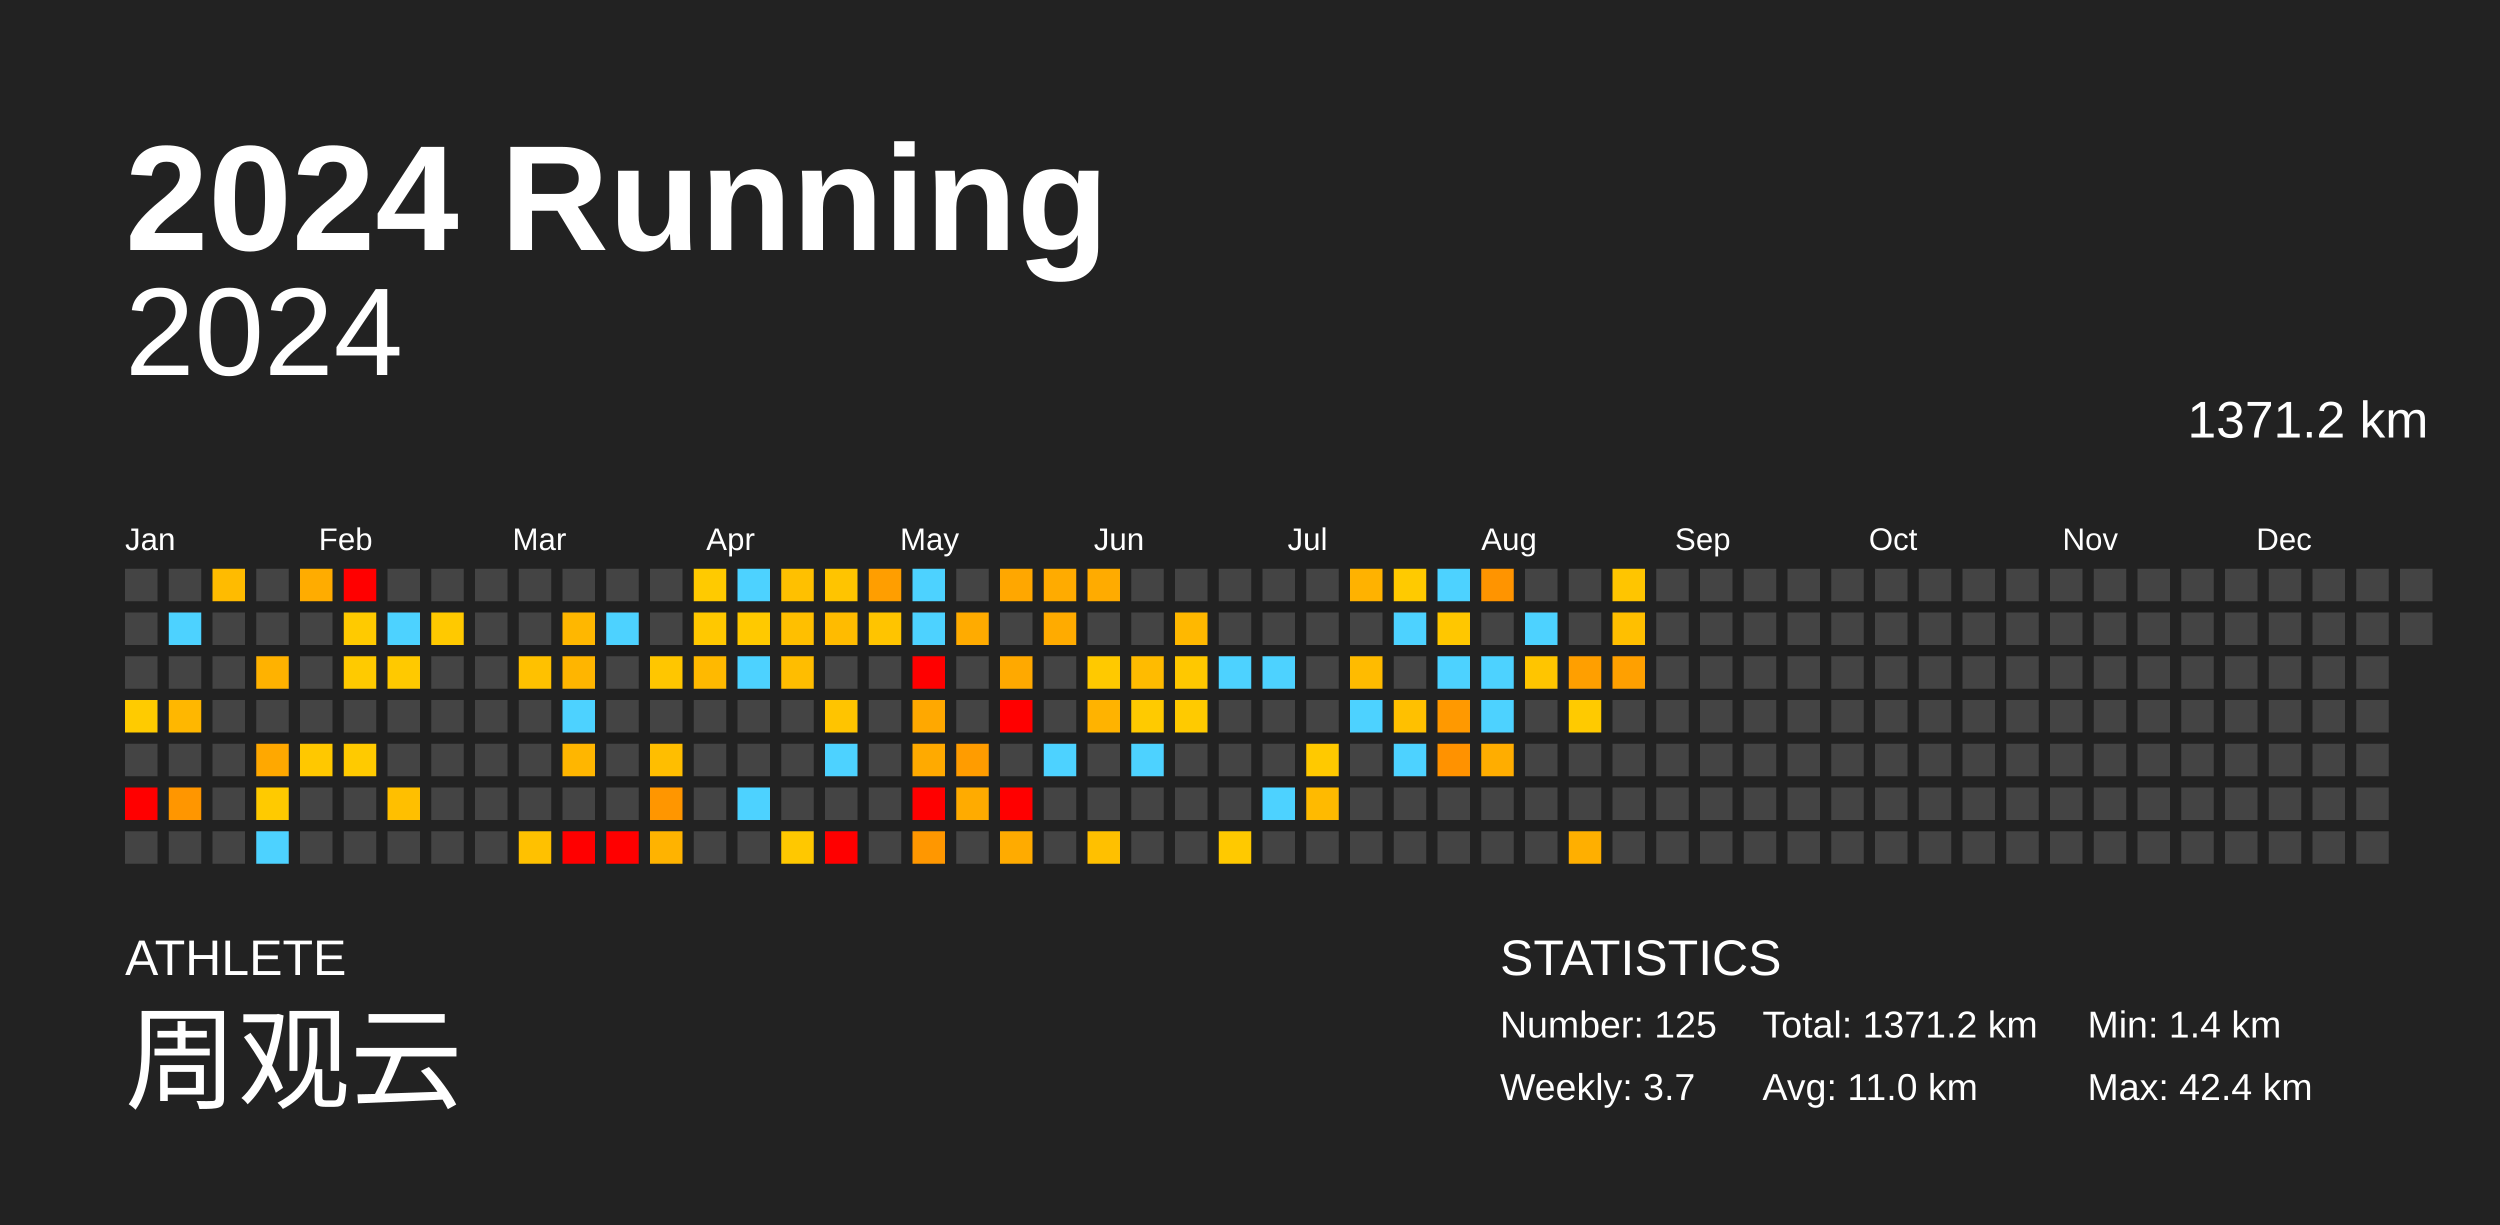
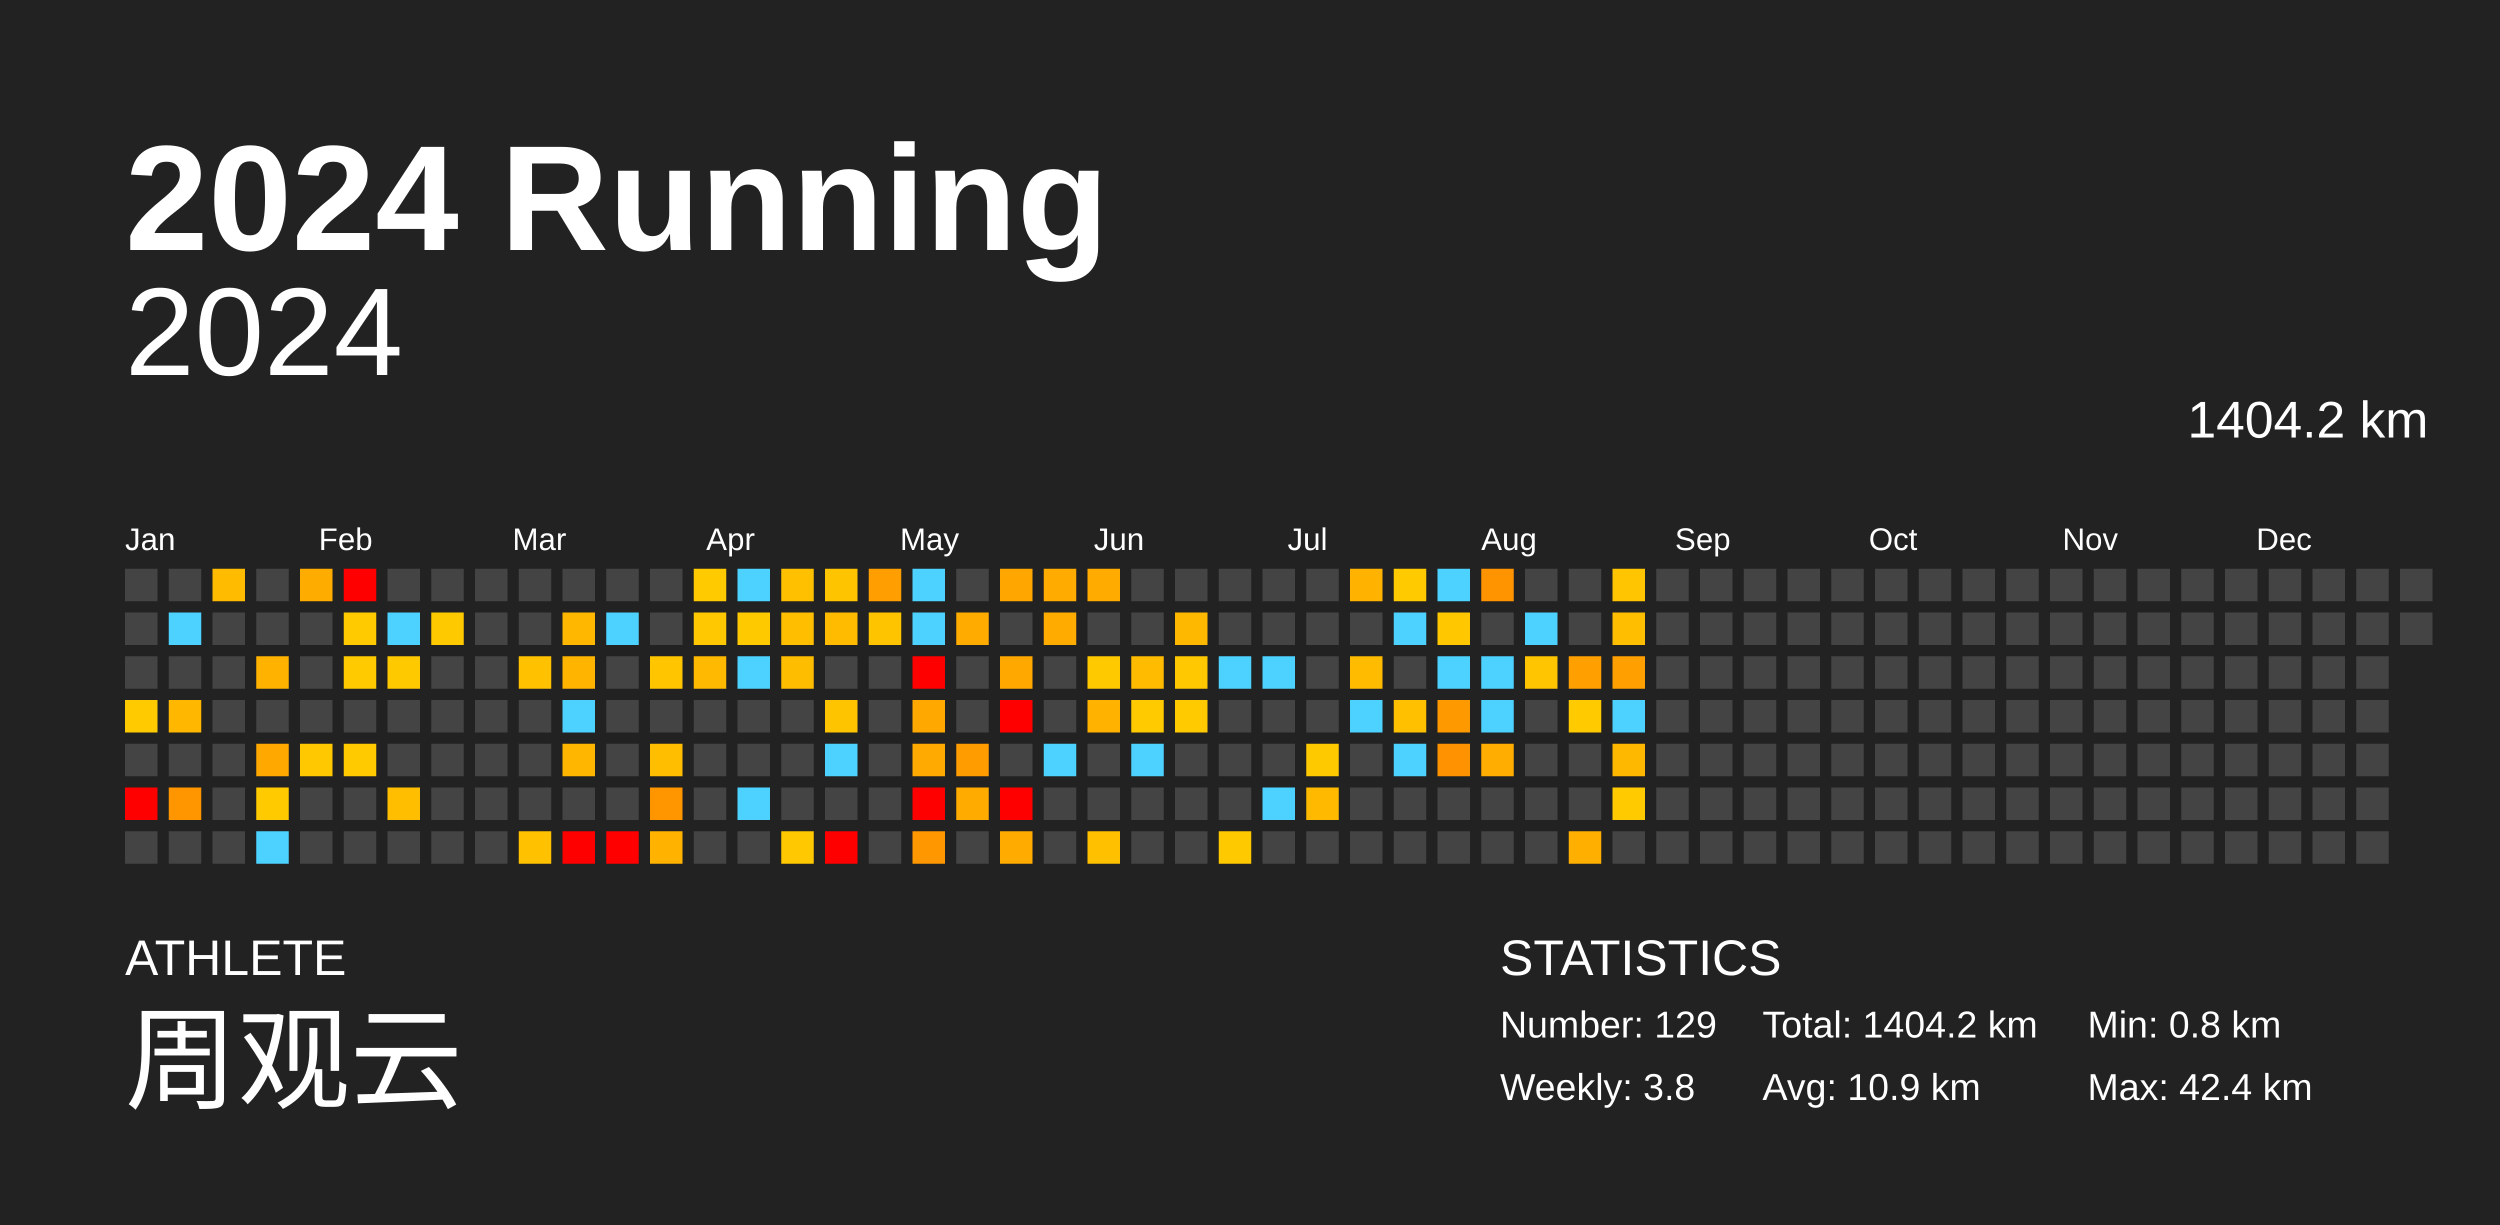
<svg xmlns="http://www.w3.org/2000/svg" baseProfile="full" height="98mm" version="1.1" viewBox="0,0,200,98" width="200mm">
  <defs />
  <rect fill="#222222" height="98" width="200" x="0" y="0" />
  <text fill="#FFFFFF" style="font-size:12px; font-family:Arial; font-weight:bold;" x="10" y="20">2024 Running</text>
  <text fill="#FFFFFF" style="font-size:4px; font-family:Arial" x="10" y="78">ATHLETE</text>
  <text fill="#FFFFFF" style="font-size:9px; font-family:Arial" x="10" y="88">周观云</text>
  <text fill="#FFFFFF" style="font-size:4px; font-family:Arial" x="120" y="78">STATISTICS</text>
-   <text fill="#FFFFFF" style="font-size:3px; font-family:Arial" x="120" y="83">Number: 125</text>
-   <text fill="#FFFFFF" style="font-size:3px; font-family:Arial" x="120" y="88">Weekly: 3.7</text>
-   <text fill="#FFFFFF" style="font-size:3px; font-family:Arial" x="141" y="83">Total: 1371.2 km</text>
-   <text fill="#FFFFFF" style="font-size:3px; font-family:Arial" x="141" y="88">Avg: 11.0 km</text>
-   <text fill="#FFFFFF" style="font-size:3px; font-family:Arial" x="167" y="83">Min: 1.4 km</text>
+   <text fill="#FFFFFF" style="font-size:3px; font-family:Arial" x="120" y="83">Number: 129</text>
+   <text fill="#FFFFFF" style="font-size:3px; font-family:Arial" x="120" y="88">Weekly: 3.8</text>
+   <text fill="#FFFFFF" style="font-size:3px; font-family:Arial" x="141" y="83">Total: 1404.2 km</text>
+   <text fill="#FFFFFF" style="font-size:3px; font-family:Arial" x="141" y="88">Avg: 10.9 km</text>
+   <text fill="#FFFFFF" style="font-size:3px; font-family:Arial" x="167" y="83">Min: 0.8 km</text>
  <text fill="#FFFFFF" style="font-size:3px; font-family:Arial" x="167" y="88">Max: 42.4 km</text>
  <text alignment-baseline="hanging" fill="#FFFFFF" style="font-size:10.0px; font-family:Arial;" x="10" y="30">2024</text>
-   <text alignment-baseline="hanging" fill="#FFFFFF" style="font-size:4.125px; font-family:Arial;" x="175" y="35">1371.2 km</text>
+   <text alignment-baseline="hanging" fill="#FFFFFF" style="font-size:4.125px; font-family:Arial;" x="175" y="35">1404.2 km</text>
  <text fill="#FFFFFF" style="font-size:2.5px; font-family:Arial" x="10.0" y="44">Jan</text>
  <text fill="#FFFFFF" style="font-size:2.5px; font-family:Arial" x="25.5" y="44">Feb</text>
  <text fill="#FFFFFF" style="font-size:2.5px; font-family:Arial" x="41.0" y="44">Mar</text>
  <text fill="#FFFFFF" style="font-size:2.5px; font-family:Arial" x="56.5" y="44">Apr</text>
  <text fill="#FFFFFF" style="font-size:2.5px; font-family:Arial" x="72.0" y="44">May</text>
  <text fill="#FFFFFF" style="font-size:2.5px; font-family:Arial" x="87.5" y="44">Jun</text>
  <text fill="#FFFFFF" style="font-size:2.5px; font-family:Arial" x="103.0" y="44">Jul</text>
  <text fill="#FFFFFF" style="font-size:2.5px; font-family:Arial" x="118.5" y="44">Aug</text>
  <text fill="#FFFFFF" style="font-size:2.5px; font-family:Arial" x="134.0" y="44">Sep</text>
  <text fill="#FFFFFF" style="font-size:2.5px; font-family:Arial" x="149.5" y="44">Oct</text>
  <text fill="#FFFFFF" style="font-size:2.5px; font-family:Arial" x="165.0" y="44">Nov</text>
  <text fill="#FFFFFF" style="font-size:2.5px; font-family:Arial" x="180.5" y="44">Dec</text>
  <rect fill="#444444" height="2.6" width="2.6" x="10.0" y="45.5" />
  <rect fill="#444444" height="2.6" width="2.6" x="10.0" y="49.0" />
  <rect fill="#444444" height="2.6" width="2.6" x="10.0" y="52.5" />
  <rect fill="#ffcb00" height="2.6" width="2.6" x="10.0" y="56.0" />
  <rect fill="#444444" height="2.6" width="2.6" x="10.0" y="59.5" />
  <rect fill="red" height="2.6" width="2.6" x="10.0" y="63.0" />
  <rect fill="#444444" height="2.6" width="2.6" x="10.0" y="66.5" />
  <rect fill="#444444" height="2.6" width="2.6" x="13.5" y="45.5" />
  <rect fill="#4dd2ff" height="2.6" width="2.6" x="13.5" y="49.0" />
  <rect fill="#444444" height="2.6" width="2.6" x="13.5" y="52.5" />
  <rect fill="#ffb700" height="2.6" width="2.6" x="13.5" y="56.0" />
  <rect fill="#444444" height="2.6" width="2.6" x="13.5" y="59.5" />
  <rect fill="#ff9600" height="2.6" width="2.6" x="13.5" y="63.0" />
  <rect fill="#444444" height="2.6" width="2.6" x="13.5" y="66.5" />
  <rect fill="#ffbb00" height="2.6" width="2.6" x="17.0" y="45.5" />
  <rect fill="#444444" height="2.6" width="2.6" x="17.0" y="49.0" />
  <rect fill="#444444" height="2.6" width="2.6" x="17.0" y="52.5" />
  <rect fill="#444444" height="2.6" width="2.6" x="17.0" y="56.0" />
  <rect fill="#444444" height="2.6" width="2.6" x="17.0" y="59.5" />
  <rect fill="#444444" height="2.6" width="2.6" x="17.0" y="63.0" />
  <rect fill="#444444" height="2.6" width="2.6" x="17.0" y="66.5" />
  <rect fill="#444444" height="2.6" width="2.6" x="20.5" y="45.5" />
  <rect fill="#444444" height="2.6" width="2.6" x="20.5" y="49.0" />
  <rect fill="#ffb200" height="2.6" width="2.6" x="20.5" y="52.5" />
  <rect fill="#444444" height="2.6" width="2.6" x="20.5" y="56.0" />
  <rect fill="#ffa800" height="2.6" width="2.6" x="20.5" y="59.5" />
  <rect fill="#ffca00" height="2.6" width="2.6" x="20.5" y="63.0" />
  <rect fill="#4dd2ff" height="2.6" width="2.6" x="20.5" y="66.5" />
  <rect fill="#ffac00" height="2.6" width="2.6" x="24.0" y="45.5" />
  <rect fill="#444444" height="2.6" width="2.6" x="24.0" y="49.0" />
  <rect fill="#444444" height="2.6" width="2.6" x="24.0" y="52.5" />
  <rect fill="#444444" height="2.6" width="2.6" x="24.0" y="56.0" />
  <rect fill="#ffc800" height="2.6" width="2.6" x="24.0" y="59.5" />
  <rect fill="#444444" height="2.6" width="2.6" x="24.0" y="63.0" />
  <rect fill="#444444" height="2.6" width="2.6" x="24.0" y="66.5" />
  <rect fill="red" height="2.6" width="2.6" x="27.5" y="45.5" />
  <rect fill="#ffca00" height="2.6" width="2.6" x="27.5" y="49.0" />
  <rect fill="#ffca00" height="2.6" width="2.6" x="27.5" y="52.5" />
  <rect fill="#444444" height="2.6" width="2.6" x="27.5" y="56.0" />
  <rect fill="#ffca00" height="2.6" width="2.6" x="27.5" y="59.5" />
  <rect fill="#444444" height="2.6" width="2.6" x="27.5" y="63.0" />
  <rect fill="#444444" height="2.6" width="2.6" x="27.5" y="66.5" />
  <rect fill="#444444" height="2.6" width="2.6" x="31.0" y="45.5" />
  <rect fill="#4dd2ff" height="2.6" width="2.6" x="31.0" y="49.0" />
  <rect fill="#ffc900" height="2.6" width="2.6" x="31.0" y="52.5" />
  <rect fill="#444444" height="2.6" width="2.6" x="31.0" y="56.0" />
  <rect fill="#444444" height="2.6" width="2.6" x="31.0" y="59.5" />
  <rect fill="#ffbf00" height="2.6" width="2.6" x="31.0" y="63.0" />
  <rect fill="#444444" height="2.6" width="2.6" x="31.0" y="66.5" />
  <rect fill="#444444" height="2.6" width="2.6" x="34.5" y="45.5" />
  <rect fill="#ffc900" height="2.6" width="2.6" x="34.5" y="49.0" />
  <rect fill="#444444" height="2.6" width="2.6" x="34.5" y="52.5" />
  <rect fill="#444444" height="2.6" width="2.6" x="34.5" y="56.0" />
  <rect fill="#444444" height="2.6" width="2.6" x="34.5" y="59.5" />
  <rect fill="#444444" height="2.6" width="2.6" x="34.5" y="63.0" />
  <rect fill="#444444" height="2.6" width="2.6" x="34.5" y="66.5" />
  <rect fill="#444444" height="2.6" width="2.6" x="38.0" y="45.5" />
  <rect fill="#444444" height="2.6" width="2.6" x="38.0" y="49.0" />
  <rect fill="#444444" height="2.6" width="2.6" x="38.0" y="52.5" />
  <rect fill="#444444" height="2.6" width="2.6" x="38.0" y="56.0" />
  <rect fill="#444444" height="2.6" width="2.6" x="38.0" y="59.5" />
  <rect fill="#444444" height="2.6" width="2.6" x="38.0" y="63.0" />
  <rect fill="#444444" height="2.6" width="2.6" x="38.0" y="66.5" />
  <rect fill="#444444" height="2.6" width="2.6" x="41.5" y="45.5" />
  <rect fill="#444444" height="2.6" width="2.6" x="41.5" y="49.0" />
  <rect fill="#ffc100" height="2.6" width="2.6" x="41.5" y="52.5" />
  <rect fill="#444444" height="2.6" width="2.6" x="41.5" y="56.0" />
  <rect fill="#444444" height="2.6" width="2.6" x="41.5" y="59.5" />
  <rect fill="#444444" height="2.6" width="2.6" x="41.5" y="63.0" />
  <rect fill="#ffc100" height="2.6" width="2.6" x="41.5" y="66.5" />
  <rect fill="#444444" height="2.6" width="2.6" x="45.0" y="45.5" />
  <rect fill="#ffb700" height="2.6" width="2.6" x="45.0" y="49.0" />
  <rect fill="#ffb500" height="2.6" width="2.6" x="45.0" y="52.5" />
  <rect fill="#4dd2ff" height="2.6" width="2.6" x="45.0" y="56.0" />
  <rect fill="#ffb600" height="2.6" width="2.6" x="45.0" y="59.5" />
  <rect fill="#444444" height="2.6" width="2.6" x="45.0" y="63.0" />
  <rect fill="red" height="2.6" width="2.6" x="45.0" y="66.5" />
  <rect fill="#444444" height="2.6" width="2.6" x="48.5" y="45.5" />
  <rect fill="#4dd2ff" height="2.6" width="2.6" x="48.5" y="49.0" />
  <rect fill="#444444" height="2.6" width="2.6" x="48.5" y="52.5" />
  <rect fill="#444444" height="2.6" width="2.6" x="48.5" y="56.0" />
  <rect fill="#444444" height="2.6" width="2.6" x="48.5" y="59.5" />
  <rect fill="#444444" height="2.6" width="2.6" x="48.5" y="63.0" />
  <rect fill="red" height="2.6" width="2.6" x="48.5" y="66.5" />
  <rect fill="#444444" height="2.6" width="2.6" x="52.0" y="45.5" />
  <rect fill="#444444" height="2.6" width="2.6" x="52.0" y="49.0" />
  <rect fill="#ffc600" height="2.6" width="2.6" x="52.0" y="52.5" />
  <rect fill="#444444" height="2.6" width="2.6" x="52.0" y="56.0" />
  <rect fill="#ffbe00" height="2.6" width="2.6" x="52.0" y="59.5" />
  <rect fill="#ff9600" height="2.6" width="2.6" x="52.0" y="63.0" />
  <rect fill="#ffb300" height="2.6" width="2.6" x="52.0" y="66.5" />
  <rect fill="#ffca00" height="2.6" width="2.6" x="55.5" y="45.5" />
  <rect fill="#ffc800" height="2.6" width="2.6" x="55.5" y="49.0" />
  <rect fill="#ffb900" height="2.6" width="2.6" x="55.5" y="52.5" />
  <rect fill="#444444" height="2.6" width="2.6" x="55.5" y="56.0" />
  <rect fill="#444444" height="2.6" width="2.6" x="55.5" y="59.5" />
  <rect fill="#444444" height="2.6" width="2.6" x="55.5" y="63.0" />
  <rect fill="#444444" height="2.6" width="2.6" x="55.5" y="66.5" />
  <rect fill="#4dd2ff" height="2.6" width="2.6" x="59.0" y="45.5" />
  <rect fill="#ffc900" height="2.6" width="2.6" x="59.0" y="49.0" />
  <rect fill="#4dd2ff" height="2.6" width="2.6" x="59.0" y="52.5" />
  <rect fill="#444444" height="2.6" width="2.6" x="59.0" y="56.0" />
  <rect fill="#444444" height="2.6" width="2.6" x="59.0" y="59.5" />
  <rect fill="#4dd2ff" height="2.6" width="2.6" x="59.0" y="63.0" />
  <rect fill="#444444" height="2.6" width="2.6" x="59.0" y="66.5" />
  <rect fill="#ffc000" height="2.6" width="2.6" x="62.5" y="45.5" />
  <rect fill="#ffbf00" height="2.6" width="2.6" x="62.5" y="49.0" />
  <rect fill="#ffbd00" height="2.6" width="2.6" x="62.5" y="52.5" />
  <rect fill="#444444" height="2.6" width="2.6" x="62.5" y="56.0" />
  <rect fill="#444444" height="2.6" width="2.6" x="62.5" y="59.5" />
  <rect fill="#444444" height="2.6" width="2.6" x="62.5" y="63.0" />
  <rect fill="#ffc800" height="2.6" width="2.6" x="62.5" y="66.5" />
  <rect fill="#ffc400" height="2.6" width="2.6" x="66.0" y="45.5" />
  <rect fill="#ffbb00" height="2.6" width="2.6" x="66.0" y="49.0" />
  <rect fill="#444444" height="2.6" width="2.6" x="66.0" y="52.5" />
  <rect fill="#ffc400" height="2.6" width="2.6" x="66.0" y="56.0" />
  <rect fill="#4dd2ff" height="2.6" width="2.6" x="66.0" y="59.5" />
  <rect fill="#444444" height="2.6" width="2.6" x="66.0" y="63.0" />
  <rect fill="red" height="2.6" width="2.6" x="66.0" y="66.5" />
  <rect fill="#ff9e00" height="2.6" width="2.6" x="69.5" y="45.5" />
  <rect fill="#ffc400" height="2.6" width="2.6" x="69.5" y="49.0" />
  <rect fill="#444444" height="2.6" width="2.6" x="69.5" y="52.5" />
  <rect fill="#444444" height="2.6" width="2.6" x="69.5" y="56.0" />
  <rect fill="#444444" height="2.6" width="2.6" x="69.5" y="59.5" />
  <rect fill="#444444" height="2.6" width="2.6" x="69.5" y="63.0" />
  <rect fill="#444444" height="2.6" width="2.6" x="69.5" y="66.5" />
  <rect fill="#4dd2ff" height="2.6" width="2.6" x="73.0" y="45.5" />
  <rect fill="#4dd2ff" height="2.6" width="2.6" x="73.0" y="49.0" />
  <rect fill="red" height="2.6" width="2.6" x="73.0" y="52.5" />
  <rect fill="#ffa800" height="2.6" width="2.6" x="73.0" y="56.0" />
  <rect fill="#ffaa00" height="2.6" width="2.6" x="73.0" y="59.5" />
  <rect fill="red" height="2.6" width="2.6" x="73.0" y="63.0" />
  <rect fill="#ff9700" height="2.6" width="2.6" x="73.0" y="66.5" />
  <rect fill="#444444" height="2.6" width="2.6" x="76.5" y="45.5" />
  <rect fill="#ffab00" height="2.6" width="2.6" x="76.5" y="49.0" />
  <rect fill="#444444" height="2.6" width="2.6" x="76.5" y="52.5" />
  <rect fill="#444444" height="2.6" width="2.6" x="76.5" y="56.0" />
  <rect fill="#ff9c00" height="2.6" width="2.6" x="76.5" y="59.5" />
  <rect fill="#ffab00" height="2.6" width="2.6" x="76.5" y="63.0" />
  <rect fill="#444444" height="2.6" width="2.6" x="76.5" y="66.5" />
  <rect fill="#ffa700" height="2.6" width="2.6" x="80.0" y="45.5" />
  <rect fill="#444444" height="2.6" width="2.6" x="80.0" y="49.0" />
  <rect fill="#ffa900" height="2.6" width="2.6" x="80.0" y="52.5" />
  <rect fill="red" height="2.6" width="2.6" x="80.0" y="56.0" />
  <rect fill="#444444" height="2.6" width="2.6" x="80.0" y="59.5" />
  <rect fill="red" height="2.6" width="2.6" x="80.0" y="63.0" />
  <rect fill="#ffab00" height="2.6" width="2.6" x="80.0" y="66.5" />
  <rect fill="#ffab00" height="2.6" width="2.6" x="83.5" y="45.5" />
  <rect fill="#ffab00" height="2.6" width="2.6" x="83.5" y="49.0" />
  <rect fill="#444444" height="2.6" width="2.6" x="83.5" y="52.5" />
  <rect fill="#444444" height="2.6" width="2.6" x="83.5" y="56.0" />
  <rect fill="#4dd2ff" height="2.6" width="2.6" x="83.5" y="59.5" />
  <rect fill="#444444" height="2.6" width="2.6" x="83.5" y="63.0" />
  <rect fill="#444444" height="2.6" width="2.6" x="83.5" y="66.5" />
  <rect fill="#ffab00" height="2.6" width="2.6" x="87.0" y="45.5" />
  <rect fill="#444444" height="2.6" width="2.6" x="87.0" y="49.0" />
  <rect fill="#ffc900" height="2.6" width="2.6" x="87.0" y="52.5" />
  <rect fill="#ffb300" height="2.6" width="2.6" x="87.0" y="56.0" />
  <rect fill="#444444" height="2.6" width="2.6" x="87.0" y="59.5" />
  <rect fill="#444444" height="2.6" width="2.6" x="87.0" y="63.0" />
  <rect fill="#ffc000" height="2.6" width="2.6" x="87.0" y="66.5" />
  <rect fill="#444444" height="2.6" width="2.6" x="90.5" y="45.5" />
  <rect fill="#444444" height="2.6" width="2.6" x="90.5" y="49.0" />
  <rect fill="#ffbb00" height="2.6" width="2.6" x="90.5" y="52.5" />
  <rect fill="#ffca00" height="2.6" width="2.6" x="90.5" y="56.0" />
  <rect fill="#4dd2ff" height="2.6" width="2.6" x="90.5" y="59.5" />
  <rect fill="#444444" height="2.6" width="2.6" x="90.5" y="63.0" />
  <rect fill="#444444" height="2.6" width="2.6" x="90.5" y="66.5" />
  <rect fill="#444444" height="2.6" width="2.6" x="94.0" y="45.5" />
  <rect fill="#ffb800" height="2.6" width="2.6" x="94.0" y="49.0" />
  <rect fill="#ffc800" height="2.6" width="2.6" x="94.0" y="52.5" />
  <rect fill="#ffca00" height="2.6" width="2.6" x="94.0" y="56.0" />
  <rect fill="#444444" height="2.6" width="2.6" x="94.0" y="59.5" />
  <rect fill="#444444" height="2.6" width="2.6" x="94.0" y="63.0" />
  <rect fill="#444444" height="2.6" width="2.6" x="94.0" y="66.5" />
  <rect fill="#444444" height="2.6" width="2.6" x="97.5" y="45.5" />
  <rect fill="#444444" height="2.6" width="2.6" x="97.5" y="49.0" />
  <rect fill="#4dd2ff" height="2.6" width="2.6" x="97.5" y="52.5" />
  <rect fill="#444444" height="2.6" width="2.6" x="97.5" y="56.0" />
  <rect fill="#444444" height="2.6" width="2.6" x="97.5" y="59.5" />
  <rect fill="#444444" height="2.6" width="2.6" x="97.5" y="63.0" />
  <rect fill="#ffc900" height="2.6" width="2.6" x="97.5" y="66.5" />
  <rect fill="#444444" height="2.6" width="2.6" x="101.0" y="45.5" />
  <rect fill="#444444" height="2.6" width="2.6" x="101.0" y="49.0" />
  <rect fill="#4dd2ff" height="2.6" width="2.6" x="101.0" y="52.5" />
  <rect fill="#444444" height="2.6" width="2.6" x="101.0" y="56.0" />
  <rect fill="#444444" height="2.6" width="2.6" x="101.0" y="59.5" />
  <rect fill="#4dd2ff" height="2.6" width="2.6" x="101.0" y="63.0" />
  <rect fill="#444444" height="2.6" width="2.6" x="101.0" y="66.5" />
  <rect fill="#444444" height="2.6" width="2.6" x="104.5" y="45.5" />
  <rect fill="#444444" height="2.6" width="2.6" x="104.5" y="49.0" />
  <rect fill="#444444" height="2.6" width="2.6" x="104.5" y="52.5" />
  <rect fill="#444444" height="2.6" width="2.6" x="104.5" y="56.0" />
  <rect fill="#ffc900" height="2.6" width="2.6" x="104.5" y="59.5" />
  <rect fill="#ffba00" height="2.6" width="2.6" x="104.5" y="63.0" />
  <rect fill="#444444" height="2.6" width="2.6" x="104.5" y="66.5" />
  <rect fill="#ffb200" height="2.6" width="2.6" x="108.0" y="45.5" />
  <rect fill="#444444" height="2.6" width="2.6" x="108.0" y="49.0" />
  <rect fill="#ffbb00" height="2.6" width="2.6" x="108.0" y="52.5" />
  <rect fill="#4dd2ff" height="2.6" width="2.6" x="108.0" y="56.0" />
  <rect fill="#444444" height="2.6" width="2.6" x="108.0" y="59.5" />
  <rect fill="#444444" height="2.6" width="2.6" x="108.0" y="63.0" />
  <rect fill="#444444" height="2.6" width="2.6" x="108.0" y="66.5" />
  <rect fill="#ffca00" height="2.6" width="2.6" x="111.5" y="45.5" />
  <rect fill="#4dd2ff" height="2.6" width="2.6" x="111.5" y="49.0" />
  <rect fill="#444444" height="2.6" width="2.6" x="111.5" y="52.5" />
  <rect fill="#ffc000" height="2.6" width="2.6" x="111.5" y="56.0" />
  <rect fill="#4dd2ff" height="2.6" width="2.6" x="111.5" y="59.5" />
  <rect fill="#444444" height="2.6" width="2.6" x="111.5" y="63.0" />
  <rect fill="#444444" height="2.6" width="2.6" x="111.5" y="66.5" />
  <rect fill="#4dd2ff" height="2.6" width="2.6" x="115.0" y="45.5" />
  <rect fill="#ffc700" height="2.6" width="2.6" x="115.0" y="49.0" />
  <rect fill="#4dd2ff" height="2.6" width="2.6" x="115.0" y="52.5" />
  <rect fill="#ff9900" height="2.6" width="2.6" x="115.0" y="56.0" />
  <rect fill="#ff9200" height="2.6" width="2.6" x="115.0" y="59.5" />
  <rect fill="#444444" height="2.6" width="2.6" x="115.0" y="63.0" />
  <rect fill="#444444" height="2.6" width="2.6" x="115.0" y="66.5" />
  <rect fill="#ff9400" height="2.6" width="2.6" x="118.5" y="45.5" />
  <rect fill="#444444" height="2.6" width="2.6" x="118.5" y="49.0" />
  <rect fill="#4dd2ff" height="2.6" width="2.6" x="118.5" y="52.5" />
  <rect fill="#4dd2ff" height="2.6" width="2.6" x="118.5" y="56.0" />
  <rect fill="#ffad00" height="2.6" width="2.6" x="118.5" y="59.5" />
  <rect fill="#444444" height="2.6" width="2.6" x="118.5" y="63.0" />
  <rect fill="#444444" height="2.6" width="2.6" x="118.5" y="66.5" />
  <rect fill="#444444" height="2.6" width="2.6" x="122.0" y="45.5" />
  <rect fill="#4dd2ff" height="2.6" width="2.6" x="122.0" y="49.0" />
  <rect fill="#ffc500" height="2.6" width="2.6" x="122.0" y="52.5" />
  <rect fill="#444444" height="2.6" width="2.6" x="122.0" y="56.0" />
  <rect fill="#444444" height="2.6" width="2.6" x="122.0" y="59.5" />
  <rect fill="#444444" height="2.6" width="2.6" x="122.0" y="63.0" />
  <rect fill="#444444" height="2.6" width="2.6" x="122.0" y="66.5" />
  <rect fill="#444444" height="2.6" width="2.6" x="125.5" y="45.5" />
  <rect fill="#444444" height="2.6" width="2.6" x="125.5" y="49.0" />
  <rect fill="#ff9f00" height="2.6" width="2.6" x="125.5" y="52.5" />
  <rect fill="#ffca00" height="2.6" width="2.6" x="125.5" y="56.0" />
  <rect fill="#444444" height="2.6" width="2.6" x="125.5" y="59.5" />
  <rect fill="#444444" height="2.6" width="2.6" x="125.5" y="63.0" />
  <rect fill="#ffaf00" height="2.6" width="2.6" x="125.5" y="66.5" />
  <rect fill="#ffc500" height="2.6" width="2.6" x="129.0" y="45.5" />
  <rect fill="#ffbf00" height="2.6" width="2.6" x="129.0" y="49.0" />
  <rect fill="#ffa000" height="2.6" width="2.6" x="129.0" y="52.5" />
-   <rect fill="#444444" height="2.6" width="2.6" x="129.0" y="56.0" />
-   <rect fill="#444444" height="2.6" width="2.6" x="129.0" y="59.5" />
-   <rect fill="#444444" height="2.6" width="2.6" x="129.0" y="63.0" />
+   <rect fill="#4dd2ff" height="2.6" width="2.6" x="129.0" y="56.0" />
+   <rect fill="#ffb800" height="2.6" width="2.6" x="129.0" y="59.5" />
+   <rect fill="#ffca00" height="2.6" width="2.6" x="129.0" y="63.0" />
  <rect fill="#444444" height="2.6" width="2.6" x="129.0" y="66.5" />
  <rect fill="#444444" height="2.6" width="2.6" x="132.5" y="45.5" />
  <rect fill="#444444" height="2.6" width="2.6" x="132.5" y="49.0" />
  <rect fill="#444444" height="2.6" width="2.6" x="132.5" y="52.5" />
  <rect fill="#444444" height="2.6" width="2.6" x="132.5" y="56.0" />
  <rect fill="#444444" height="2.6" width="2.6" x="132.5" y="59.5" />
  <rect fill="#444444" height="2.6" width="2.6" x="132.5" y="63.0" />
  <rect fill="#444444" height="2.6" width="2.6" x="132.5" y="66.5" />
  <rect fill="#444444" height="2.6" width="2.6" x="136.0" y="45.5" />
  <rect fill="#444444" height="2.6" width="2.6" x="136.0" y="49.0" />
  <rect fill="#444444" height="2.6" width="2.6" x="136.0" y="52.5" />
  <rect fill="#444444" height="2.6" width="2.6" x="136.0" y="56.0" />
  <rect fill="#444444" height="2.6" width="2.6" x="136.0" y="59.5" />
  <rect fill="#444444" height="2.6" width="2.6" x="136.0" y="63.0" />
  <rect fill="#444444" height="2.6" width="2.6" x="136.0" y="66.5" />
  <rect fill="#444444" height="2.6" width="2.6" x="139.5" y="45.5" />
  <rect fill="#444444" height="2.6" width="2.6" x="139.5" y="49.0" />
  <rect fill="#444444" height="2.6" width="2.6" x="139.5" y="52.5" />
  <rect fill="#444444" height="2.6" width="2.6" x="139.5" y="56.0" />
  <rect fill="#444444" height="2.6" width="2.6" x="139.5" y="59.5" />
  <rect fill="#444444" height="2.6" width="2.6" x="139.5" y="63.0" />
  <rect fill="#444444" height="2.6" width="2.6" x="139.5" y="66.5" />
  <rect fill="#444444" height="2.6" width="2.6" x="143.0" y="45.5" />
  <rect fill="#444444" height="2.6" width="2.6" x="143.0" y="49.0" />
  <rect fill="#444444" height="2.6" width="2.6" x="143.0" y="52.5" />
  <rect fill="#444444" height="2.6" width="2.6" x="143.0" y="56.0" />
  <rect fill="#444444" height="2.6" width="2.6" x="143.0" y="59.5" />
  <rect fill="#444444" height="2.6" width="2.6" x="143.0" y="63.0" />
  <rect fill="#444444" height="2.6" width="2.6" x="143.0" y="66.5" />
  <rect fill="#444444" height="2.6" width="2.6" x="146.5" y="45.5" />
  <rect fill="#444444" height="2.6" width="2.6" x="146.5" y="49.0" />
  <rect fill="#444444" height="2.6" width="2.6" x="146.5" y="52.5" />
  <rect fill="#444444" height="2.6" width="2.6" x="146.5" y="56.0" />
  <rect fill="#444444" height="2.6" width="2.6" x="146.5" y="59.5" />
  <rect fill="#444444" height="2.6" width="2.6" x="146.5" y="63.0" />
  <rect fill="#444444" height="2.6" width="2.6" x="146.5" y="66.5" />
  <rect fill="#444444" height="2.6" width="2.6" x="150.0" y="45.5" />
  <rect fill="#444444" height="2.6" width="2.6" x="150.0" y="49.0" />
  <rect fill="#444444" height="2.6" width="2.6" x="150.0" y="52.5" />
  <rect fill="#444444" height="2.6" width="2.6" x="150.0" y="56.0" />
  <rect fill="#444444" height="2.6" width="2.6" x="150.0" y="59.5" />
  <rect fill="#444444" height="2.6" width="2.6" x="150.0" y="63.0" />
  <rect fill="#444444" height="2.6" width="2.6" x="150.0" y="66.5" />
  <rect fill="#444444" height="2.6" width="2.6" x="153.5" y="45.5" />
  <rect fill="#444444" height="2.6" width="2.6" x="153.5" y="49.0" />
  <rect fill="#444444" height="2.6" width="2.6" x="153.5" y="52.5" />
  <rect fill="#444444" height="2.6" width="2.6" x="153.5" y="56.0" />
  <rect fill="#444444" height="2.6" width="2.6" x="153.5" y="59.5" />
  <rect fill="#444444" height="2.6" width="2.6" x="153.5" y="63.0" />
  <rect fill="#444444" height="2.6" width="2.6" x="153.5" y="66.5" />
  <rect fill="#444444" height="2.6" width="2.6" x="157.0" y="45.5" />
  <rect fill="#444444" height="2.6" width="2.6" x="157.0" y="49.0" />
  <rect fill="#444444" height="2.6" width="2.6" x="157.0" y="52.5" />
  <rect fill="#444444" height="2.6" width="2.6" x="157.0" y="56.0" />
  <rect fill="#444444" height="2.6" width="2.6" x="157.0" y="59.5" />
  <rect fill="#444444" height="2.6" width="2.6" x="157.0" y="63.0" />
  <rect fill="#444444" height="2.6" width="2.6" x="157.0" y="66.5" />
  <rect fill="#444444" height="2.6" width="2.6" x="160.5" y="45.5" />
  <rect fill="#444444" height="2.6" width="2.6" x="160.5" y="49.0" />
  <rect fill="#444444" height="2.6" width="2.6" x="160.5" y="52.5" />
  <rect fill="#444444" height="2.6" width="2.6" x="160.5" y="56.0" />
  <rect fill="#444444" height="2.6" width="2.6" x="160.5" y="59.5" />
  <rect fill="#444444" height="2.6" width="2.6" x="160.5" y="63.0" />
  <rect fill="#444444" height="2.6" width="2.6" x="160.5" y="66.5" />
  <rect fill="#444444" height="2.6" width="2.6" x="164.0" y="45.5" />
  <rect fill="#444444" height="2.6" width="2.6" x="164.0" y="49.0" />
  <rect fill="#444444" height="2.6" width="2.6" x="164.0" y="52.5" />
  <rect fill="#444444" height="2.6" width="2.6" x="164.0" y="56.0" />
  <rect fill="#444444" height="2.6" width="2.6" x="164.0" y="59.5" />
  <rect fill="#444444" height="2.6" width="2.6" x="164.0" y="63.0" />
  <rect fill="#444444" height="2.6" width="2.6" x="164.0" y="66.5" />
  <rect fill="#444444" height="2.6" width="2.6" x="167.5" y="45.5" />
  <rect fill="#444444" height="2.6" width="2.6" x="167.5" y="49.0" />
  <rect fill="#444444" height="2.6" width="2.6" x="167.5" y="52.5" />
  <rect fill="#444444" height="2.6" width="2.6" x="167.5" y="56.0" />
  <rect fill="#444444" height="2.6" width="2.6" x="167.5" y="59.5" />
  <rect fill="#444444" height="2.6" width="2.6" x="167.5" y="63.0" />
  <rect fill="#444444" height="2.6" width="2.6" x="167.5" y="66.5" />
  <rect fill="#444444" height="2.6" width="2.6" x="171.0" y="45.5" />
  <rect fill="#444444" height="2.6" width="2.6" x="171.0" y="49.0" />
  <rect fill="#444444" height="2.6" width="2.6" x="171.0" y="52.5" />
  <rect fill="#444444" height="2.6" width="2.6" x="171.0" y="56.0" />
  <rect fill="#444444" height="2.6" width="2.6" x="171.0" y="59.5" />
  <rect fill="#444444" height="2.6" width="2.6" x="171.0" y="63.0" />
  <rect fill="#444444" height="2.6" width="2.6" x="171.0" y="66.5" />
  <rect fill="#444444" height="2.6" width="2.6" x="174.5" y="45.5" />
  <rect fill="#444444" height="2.6" width="2.6" x="174.5" y="49.0" />
  <rect fill="#444444" height="2.6" width="2.6" x="174.5" y="52.5" />
  <rect fill="#444444" height="2.6" width="2.6" x="174.5" y="56.0" />
  <rect fill="#444444" height="2.6" width="2.6" x="174.5" y="59.5" />
  <rect fill="#444444" height="2.6" width="2.6" x="174.5" y="63.0" />
  <rect fill="#444444" height="2.6" width="2.6" x="174.5" y="66.5" />
  <rect fill="#444444" height="2.6" width="2.6" x="178.0" y="45.5" />
  <rect fill="#444444" height="2.6" width="2.6" x="178.0" y="49.0" />
  <rect fill="#444444" height="2.6" width="2.6" x="178.0" y="52.5" />
  <rect fill="#444444" height="2.6" width="2.6" x="178.0" y="56.0" />
  <rect fill="#444444" height="2.6" width="2.6" x="178.0" y="59.5" />
  <rect fill="#444444" height="2.6" width="2.6" x="178.0" y="63.0" />
  <rect fill="#444444" height="2.6" width="2.6" x="178.0" y="66.5" />
  <rect fill="#444444" height="2.6" width="2.6" x="181.5" y="45.5" />
  <rect fill="#444444" height="2.6" width="2.6" x="181.5" y="49.0" />
  <rect fill="#444444" height="2.6" width="2.6" x="181.5" y="52.5" />
  <rect fill="#444444" height="2.6" width="2.6" x="181.5" y="56.0" />
  <rect fill="#444444" height="2.6" width="2.6" x="181.5" y="59.5" />
  <rect fill="#444444" height="2.6" width="2.6" x="181.5" y="63.0" />
  <rect fill="#444444" height="2.6" width="2.6" x="181.5" y="66.5" />
  <rect fill="#444444" height="2.6" width="2.6" x="185.0" y="45.5" />
  <rect fill="#444444" height="2.6" width="2.6" x="185.0" y="49.0" />
  <rect fill="#444444" height="2.6" width="2.6" x="185.0" y="52.5" />
  <rect fill="#444444" height="2.6" width="2.6" x="185.0" y="56.0" />
  <rect fill="#444444" height="2.6" width="2.6" x="185.0" y="59.5" />
  <rect fill="#444444" height="2.6" width="2.6" x="185.0" y="63.0" />
  <rect fill="#444444" height="2.6" width="2.6" x="185.0" y="66.5" />
  <rect fill="#444444" height="2.6" width="2.6" x="188.5" y="45.5" />
  <rect fill="#444444" height="2.6" width="2.6" x="188.5" y="49.0" />
  <rect fill="#444444" height="2.6" width="2.6" x="188.5" y="52.5" />
  <rect fill="#444444" height="2.6" width="2.6" x="188.5" y="56.0" />
  <rect fill="#444444" height="2.6" width="2.6" x="188.5" y="59.5" />
  <rect fill="#444444" height="2.6" width="2.6" x="188.5" y="63.0" />
  <rect fill="#444444" height="2.6" width="2.6" x="188.5" y="66.5" />
  <rect fill="#444444" height="2.6" width="2.6" x="192.0" y="45.5" />
  <rect fill="#444444" height="2.6" width="2.6" x="192.0" y="49.0" />
</svg>
